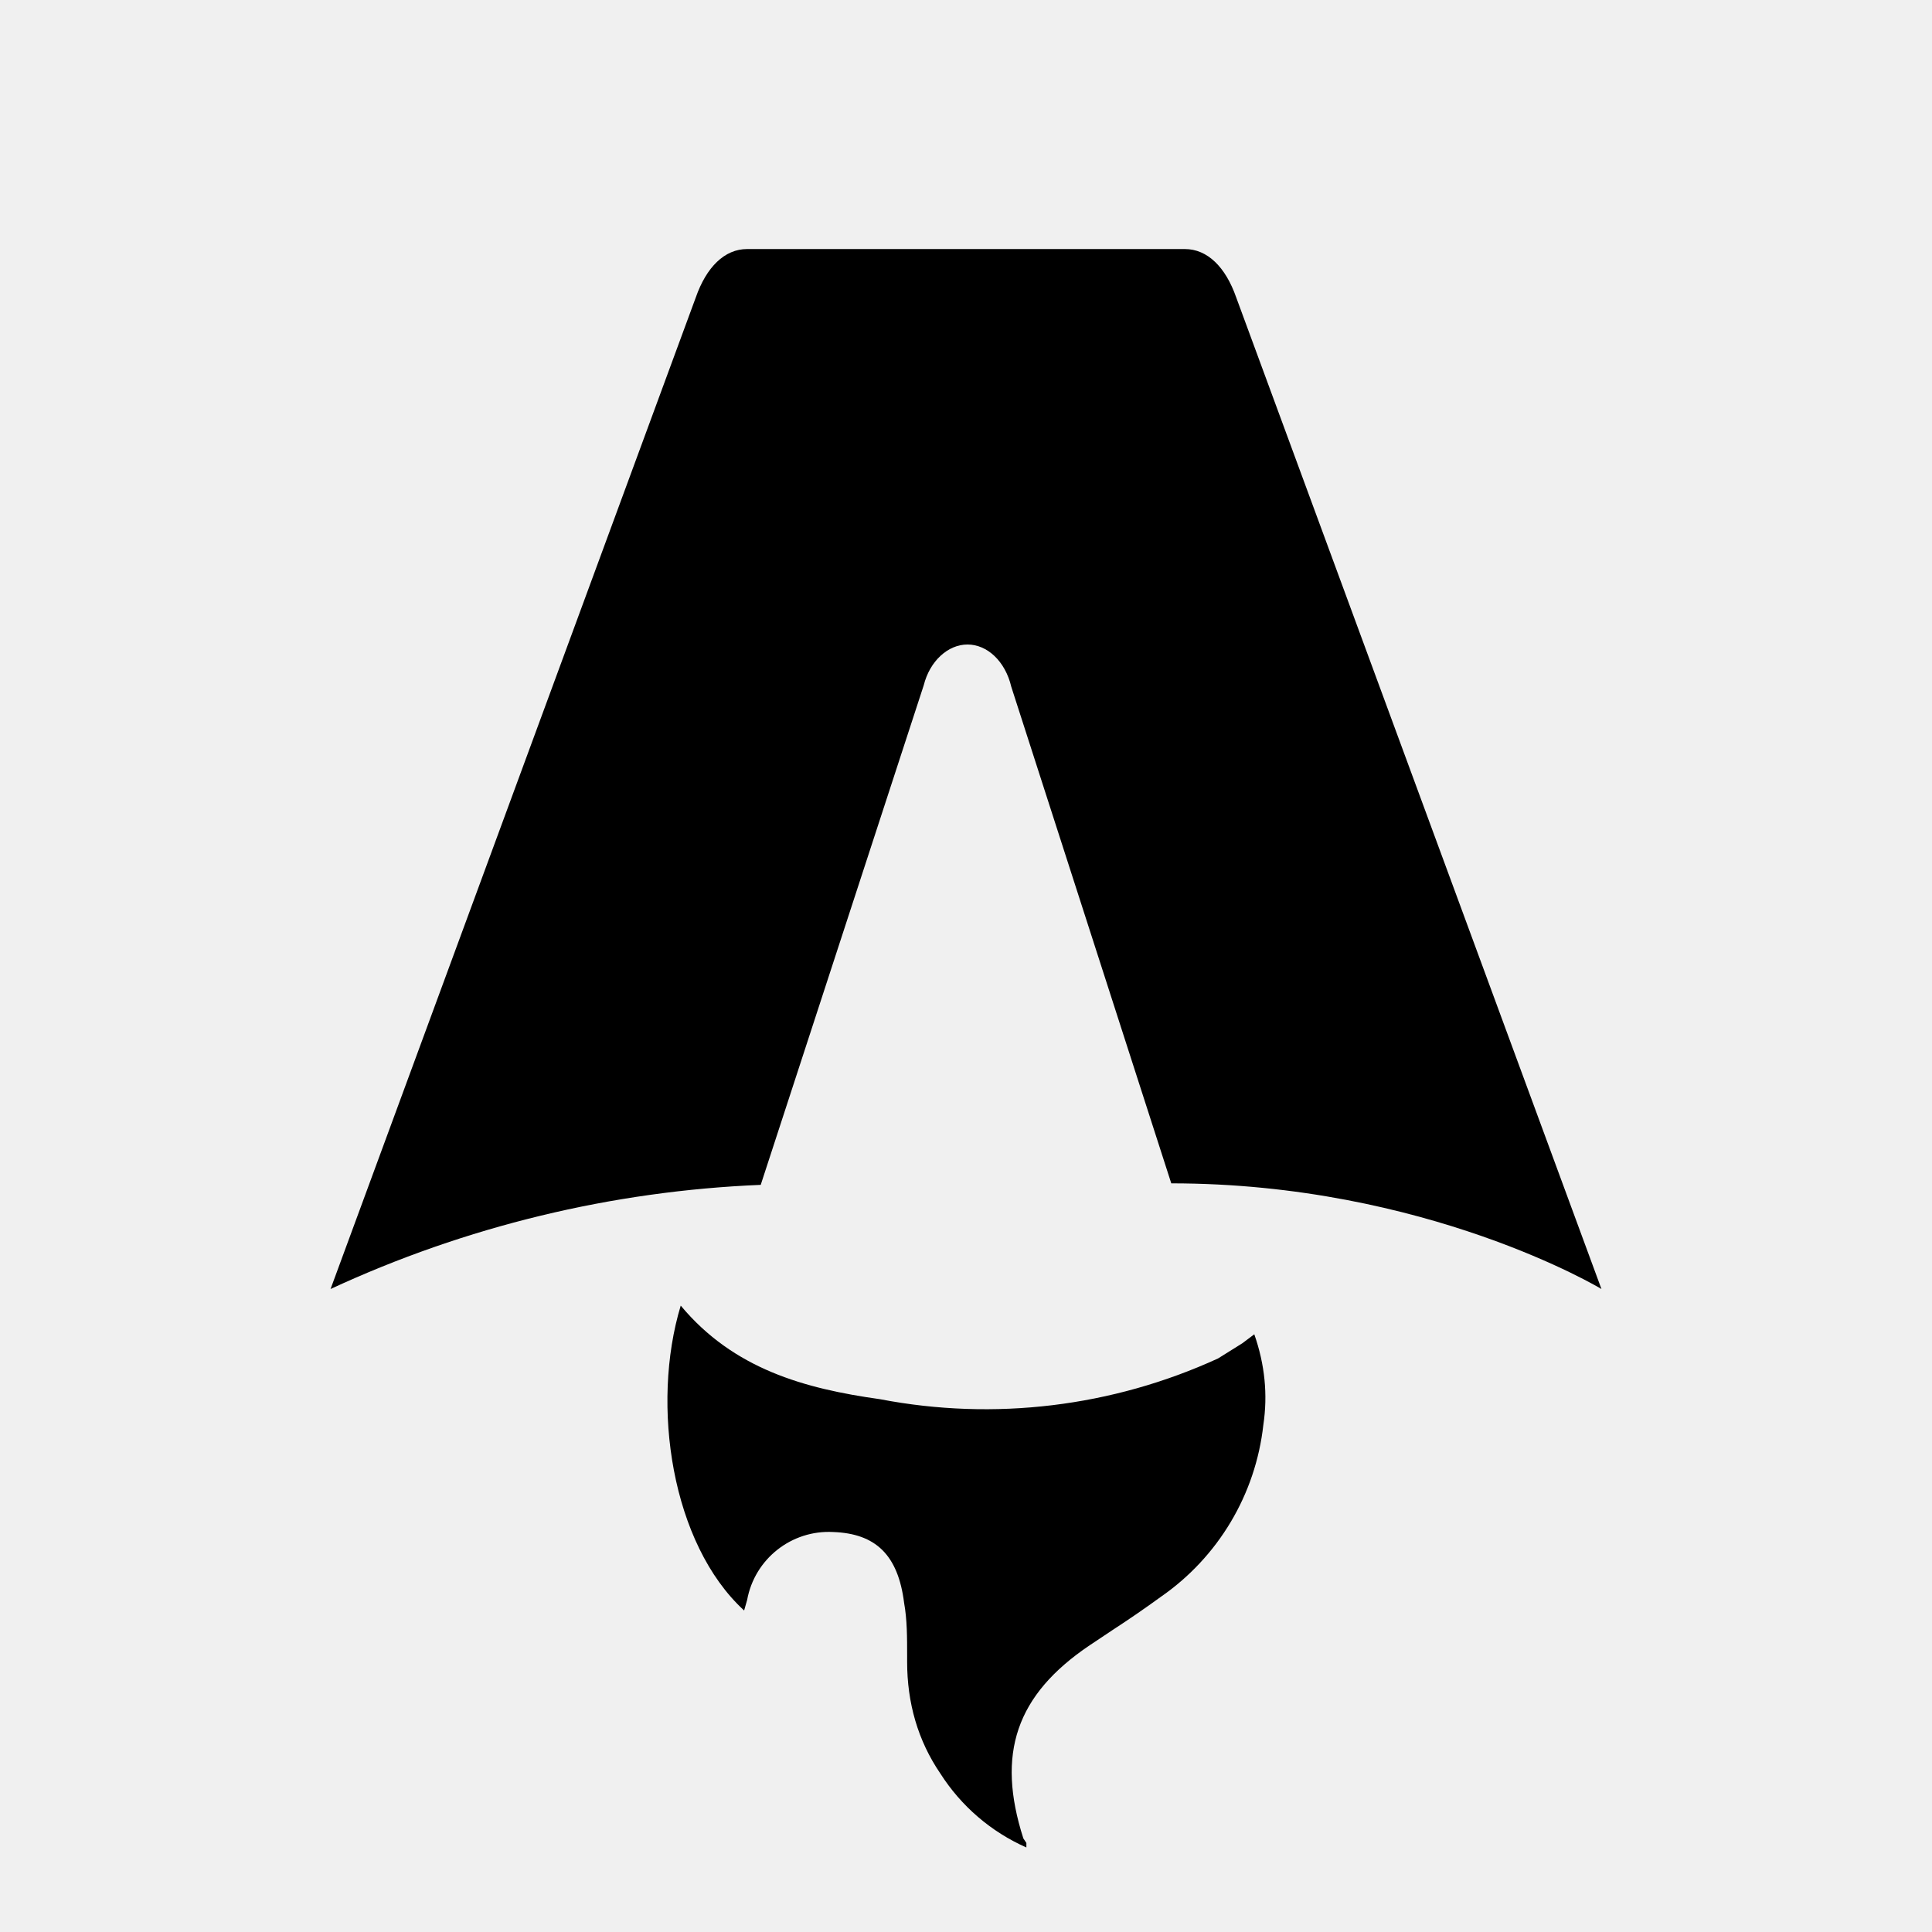
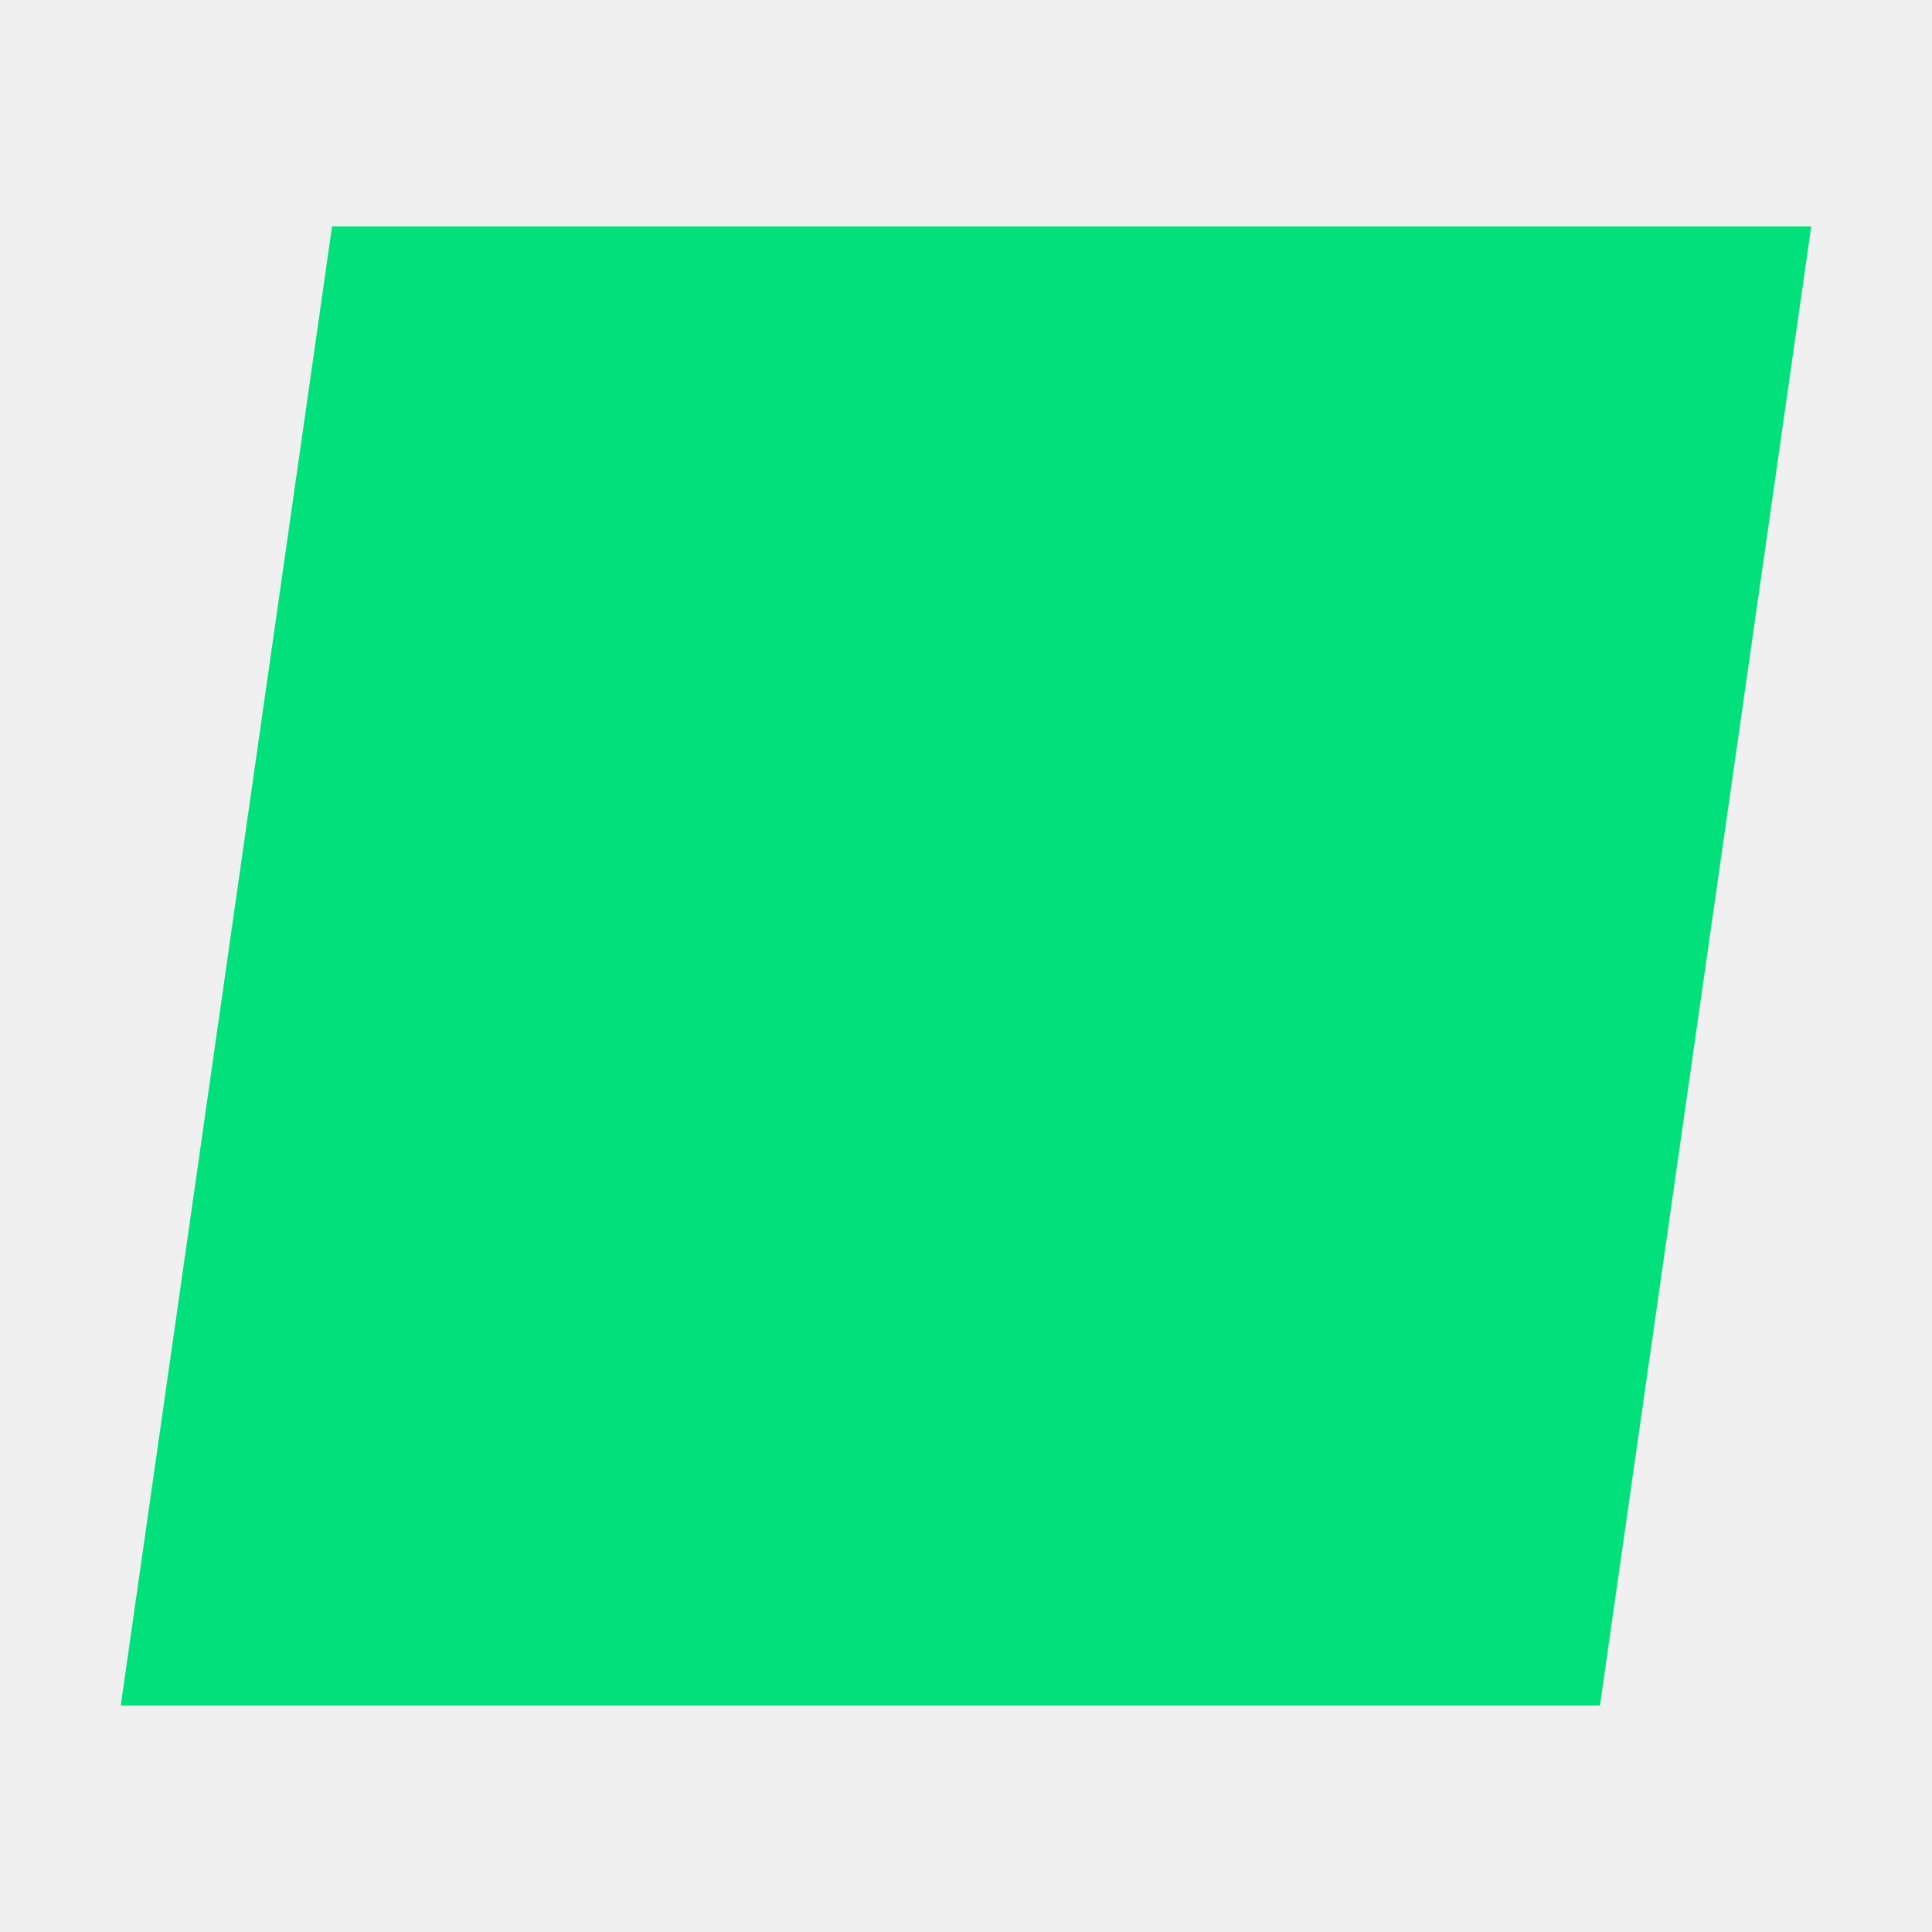
- <svg xmlns="http://www.w3.org/2000/svg" fill="none" viewBox="0 0 128 128">
-   <path d="M50.4 78.5a75.1 75.1 0 0 0-28.5 6.9l24.2-65.7c.7-2 1.9-3.2 3.4-3.2h29c1.5 0 2.7 1.2 3.4 3.2l24.2 65.7s-11.6-7-28.5-7L67 45.5c-.4-1.7-1.6-2.8-2.9-2.8-1.3 0-2.5 1.1-2.9 2.7L50.4 78.5Zm-1.1 28.2Zm-4.2-20.2c-2 6.6-.6 15.8 4.2 20.2a17.5 17.5 0 0 1 .2-.7 5.5 5.5 0 0 1 5.7-4.5c2.8.1 4.3 1.5 4.7 4.7.2 1.1.2 2.3.2 3.5v.4c0 2.7.7 5.2 2.2 7.4a13 13 0 0 0 5.7 4.9v-.3l-.2-.3c-1.8-5.6-.5-9.5 4.4-12.8l1.5-1a73 73 0 0 0 3.2-2.2 16 16 0 0 0 6.8-11.4c.3-2 .1-4-.6-6l-.8.6-1.6 1a37 37 0 0 1-22.4 2.7c-5-.7-9.7-2-13.2-6.2Z" />
-   <style>
-         path { fill: #000; }
-         @media (prefers-color-scheme: dark) {
-             path { fill: #FFF; }
-         }
-     </style>
+ <svg xmlns="http://www.w3.org/2000/svg" width="16" height="16" viewBox="0 0 16 16">
+   <path fill="#00e17c" d="M 28.75,1.875 H 41 l -1.75,12.25 H 27 Z" transform="translate(-26)" />
</svg>
